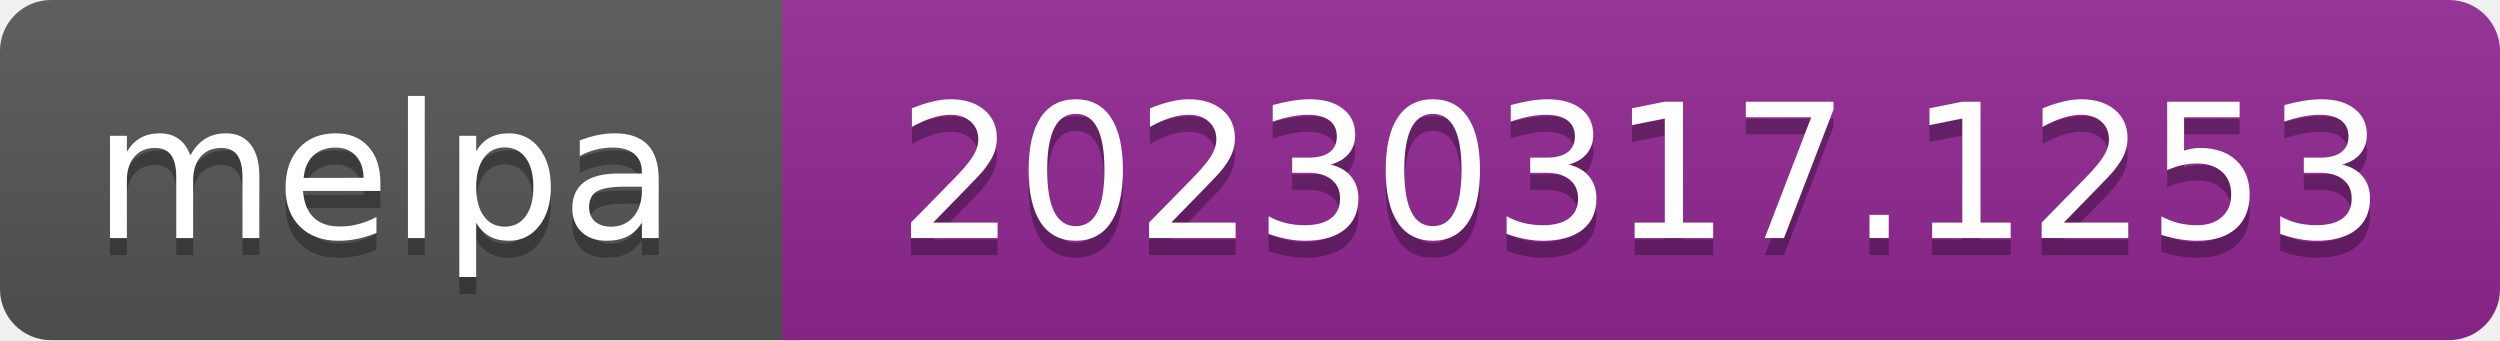
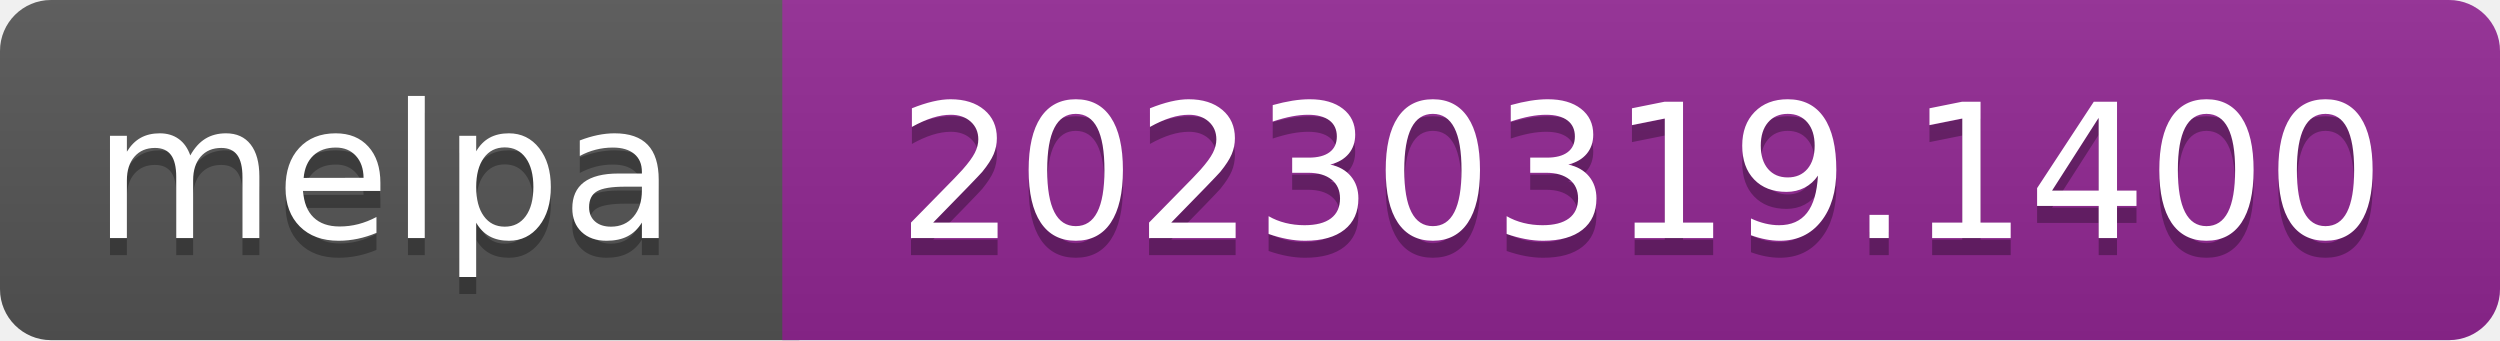
- <svg xmlns="http://www.w3.org/2000/svg" width="147" height="20" role="img" aria-label="melpa: 20230317.1253">
+ <svg xmlns="http://www.w3.org/2000/svg" width="147" height="20" role="img" aria-label="melpa: 20230319.1400">
  <linearGradient id="s" x2="0" y2="100%">
    <stop offset="0" stop-color="#bbb" stop-opacity=".1" />
    <stop offset="1" stop-opacity=".1" />
  </linearGradient>
  <clipPath id="r">
    <rect width="147" height="20" rx="3" fill="#fff" />
  </clipPath>
  <g clip-path="url(#r)">
    <rect width="47" height="20" fill="#555" />
    <rect x="46" width="147" height="20" fill="#922793" />
    <rect width="147" height="20" fill="url(#s)" />
  </g>
  <g fill="#fff" text-anchor="middle" font-family="Verdana,Geneva,DejaVu Sans,sans-serif" font-size="110" text-rendering="geometricPrecision">
    <text aria-hidden="true" x="226" y="150" fill="#010101" fill-opacity=".3" transform="scale(.1)" textLength="343">melpa</text>
    <text x="226" y="140" transform="scale(.1)" fill="#fff" textLength="343">melpa</text>
-     <text aria-hidden="true" x="965" y="150" fill="#010101" fill-opacity=".3" transform="scale(.1)" textLength="875">20230317.1253</text>
-     <text x="965" y="140" transform="scale(.1)" fill="#fff" textLength="875">20230317.1253</text>
+     <text aria-hidden="true" x="965" y="150" fill="#010101" fill-opacity=".3" transform="scale(.1)" textLength="875">20230319.1400</text>
+     <text x="965" y="140" transform="scale(.1)" fill="#fff" textLength="875">20230319.1400</text>
  </g>
</svg>
